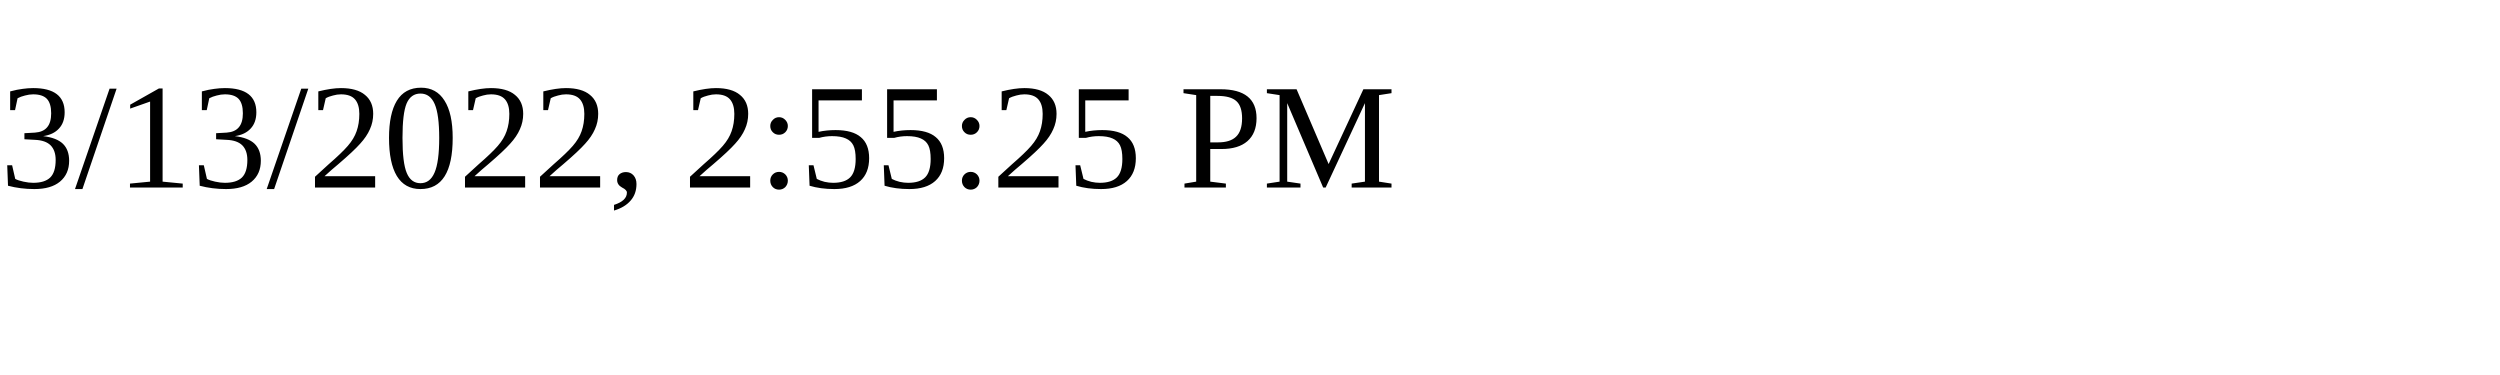
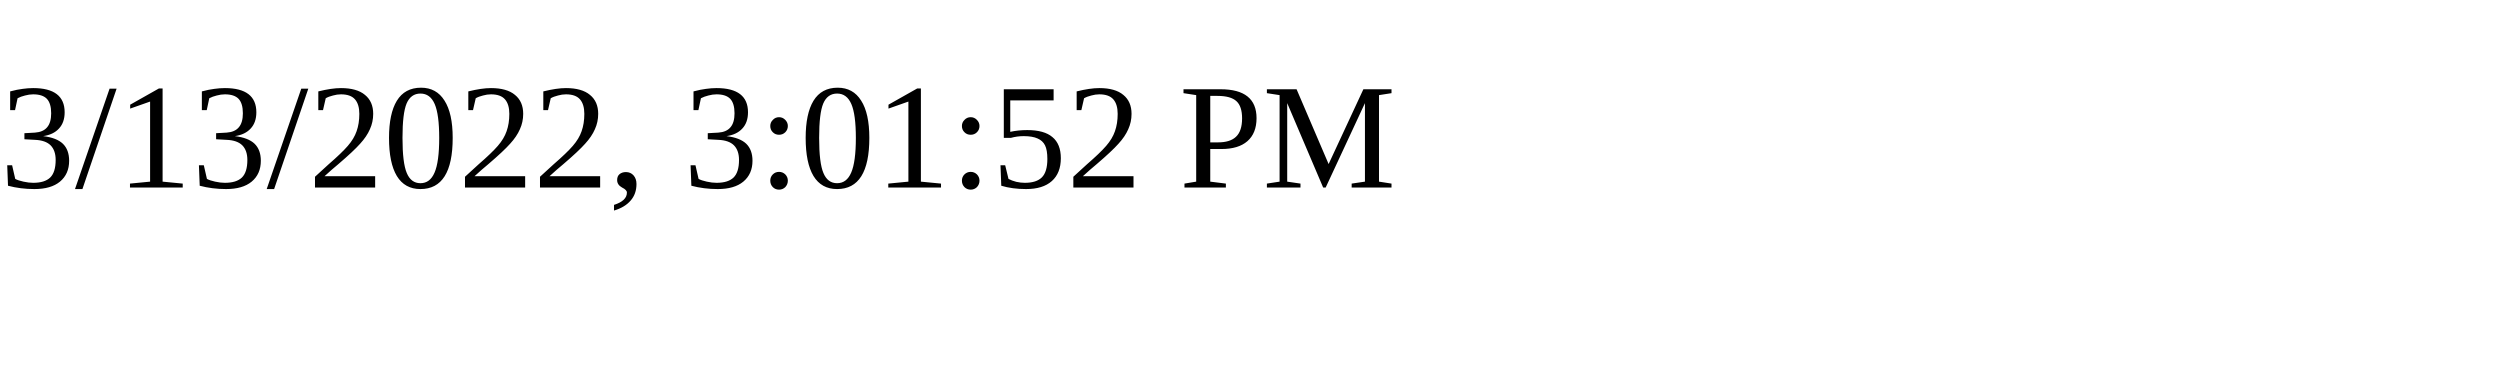
<svg xmlns="http://www.w3.org/2000/svg" height="30" width="200">
-   <text x="0" y="15">3/13/2022, 2:55:25 PM</text>
+   <text x="0" y="15">3/13/2022, 3:01:52 PM</text>
</svg>
